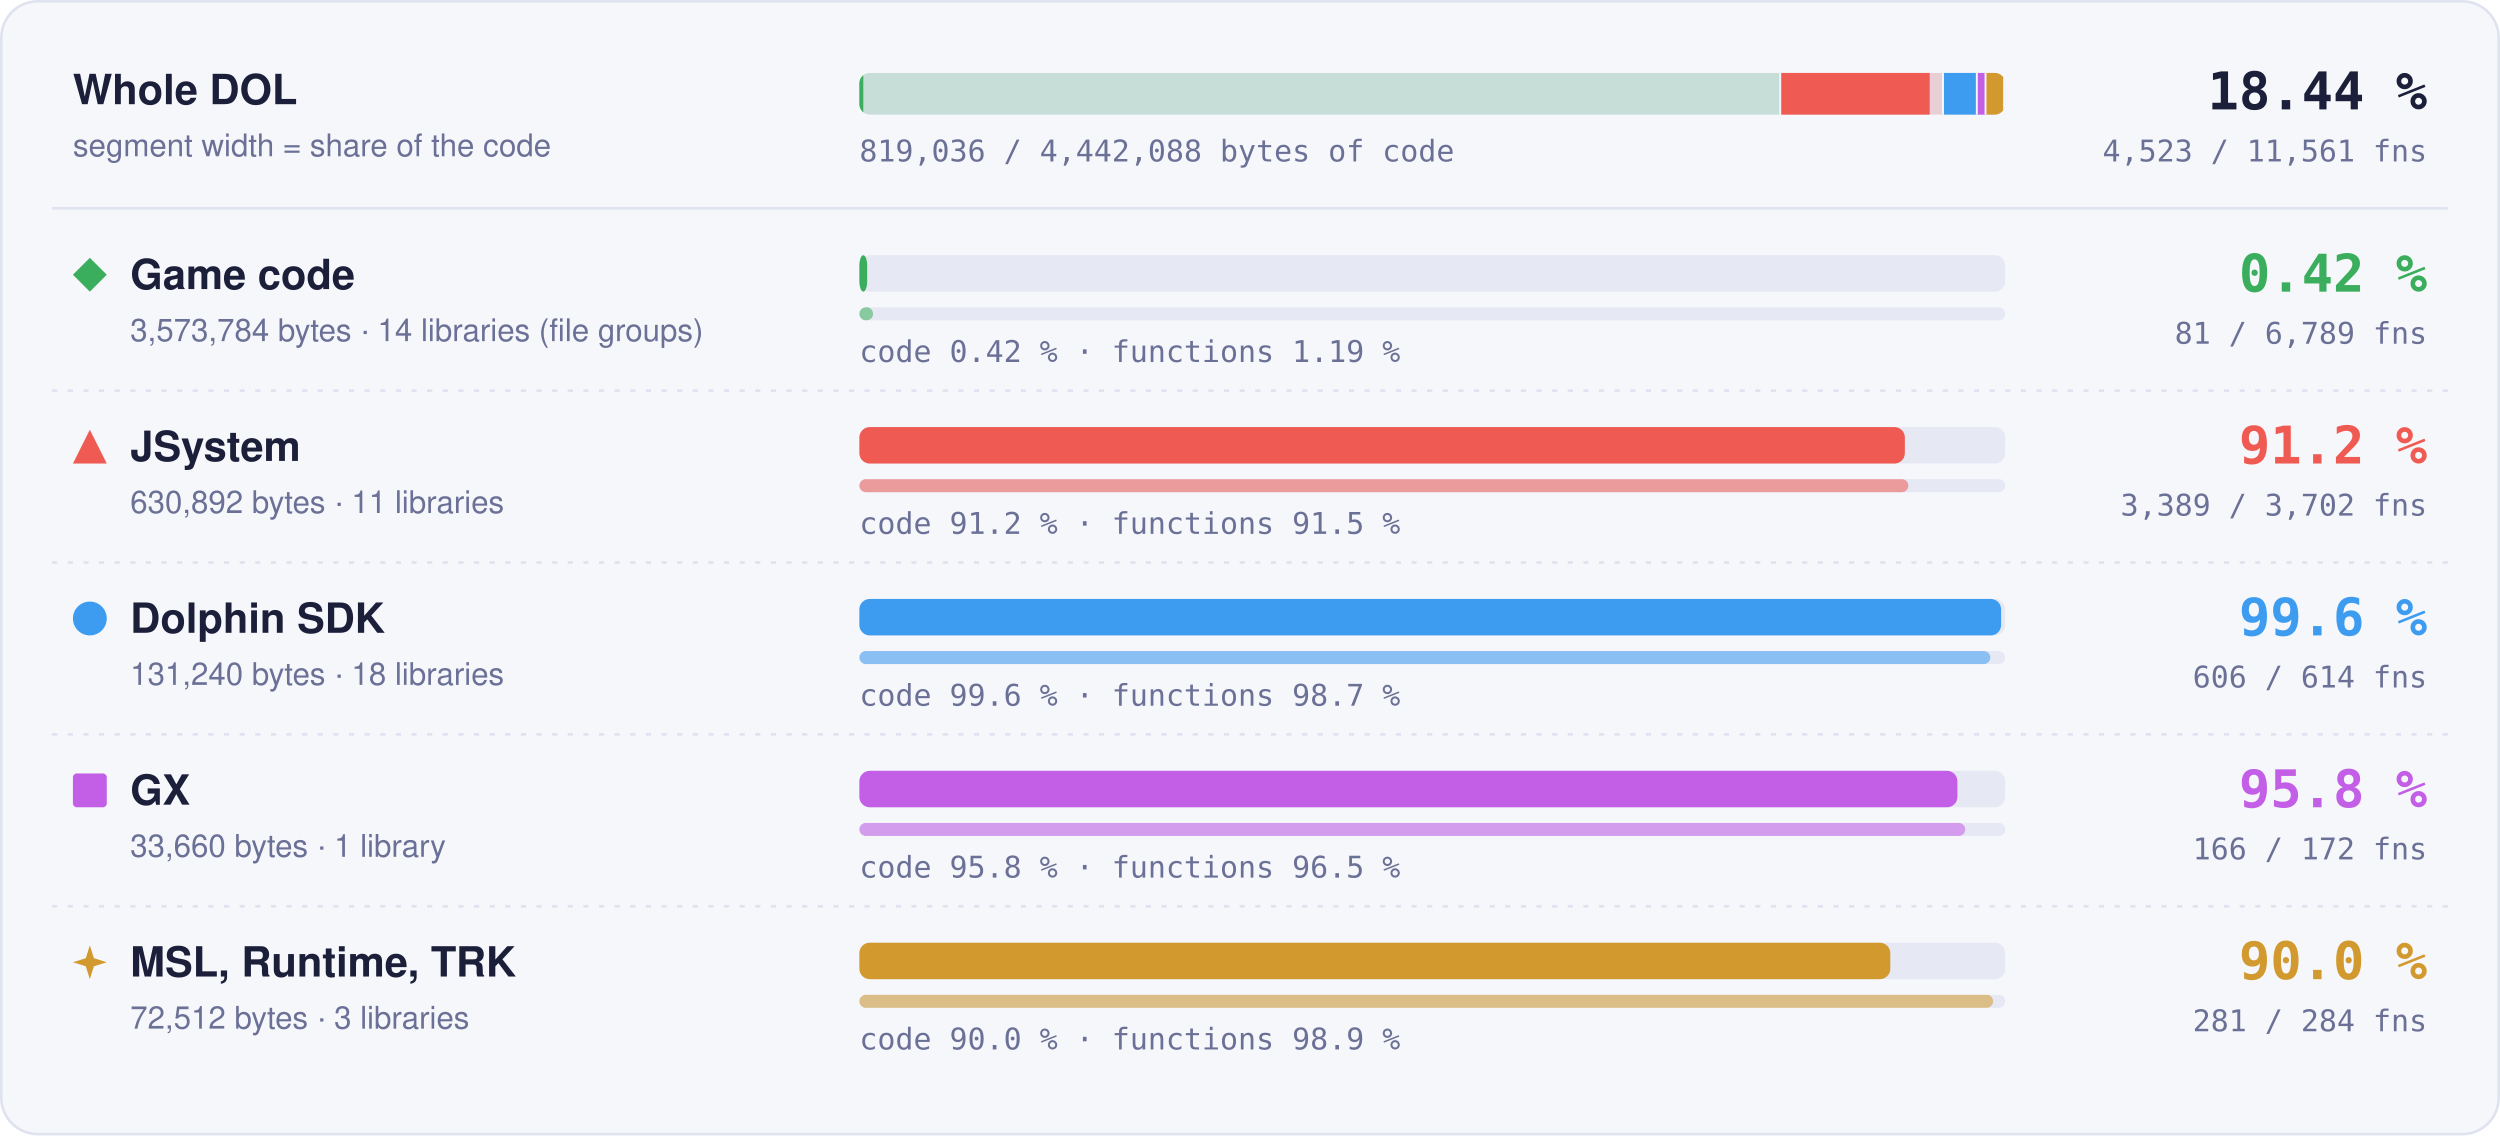
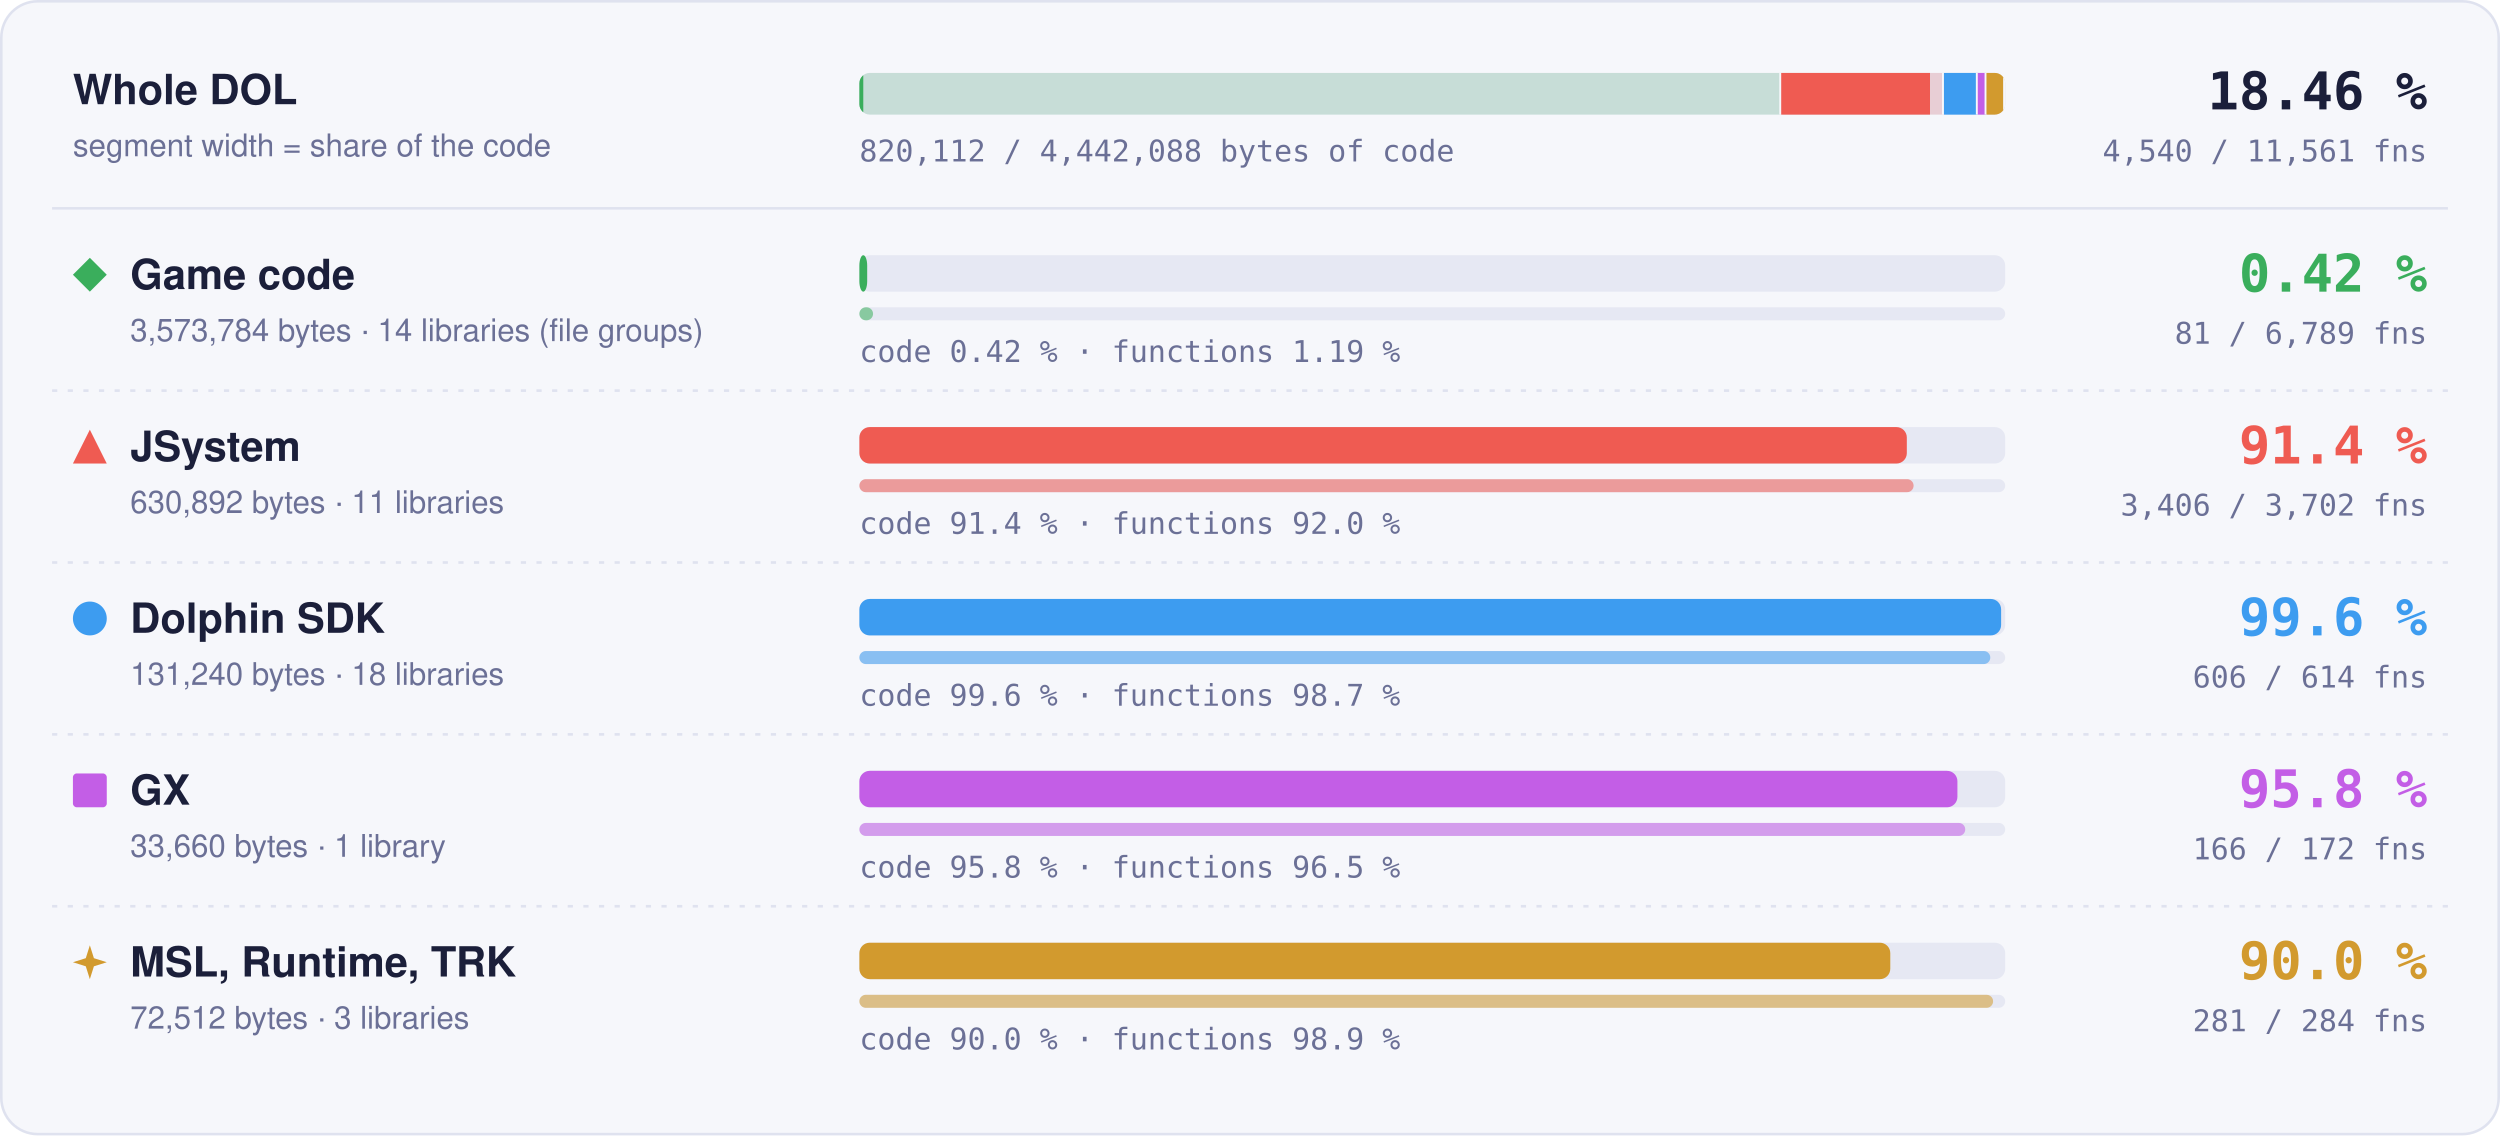
- <svg xmlns="http://www.w3.org/2000/svg" width="960" height="436" viewBox="0 0 960 436" role="img" aria-label="Matched code and functions per region: Game code 0.42 % of code, 81 of 6789 functions; JSystem 91.2 % of code, 3389 of 3702 functions; Dolphin SDK 99.6 % of code, 606 of 614 functions; GX 95.8 % of code, 166 of 172 functions; MSL, Runtime, TRK 90.0 % of code, 281 of 284 functions">
+ <svg xmlns="http://www.w3.org/2000/svg" width="960" height="436" viewBox="0 0 960 436" role="img" aria-label="Matched code and functions per region: Game code 0.42 % of code, 81 of 6789 functions; JSystem 91.4 % of code, 3406 of 3702 functions; Dolphin SDK 99.6 % of code, 606 of 614 functions; GX 95.8 % of code, 166 of 172 functions; MSL, Runtime, TRK 90.0 % of code, 281 of 284 functions">
  <style>text { font-family: -apple-system, BlinkMacSystemFont, 'Segoe UI', Helvetica, Arial, sans-serif; } .mono { font-family: ui-monospace, SFMono-Regular, 'SF Mono', Menlo, Consolas, monospace; } .grow { transform-box: fill-box; transform-origin: 0 50%; animation: grow 1.4s cubic-bezier(.2,.8,.2,1) both; } @keyframes grow { from { transform: scaleX(0); } } @media (prefers-reduced-motion: reduce) { * { animation: none !important; } }</style>
  <rect x="0.5" y="0.5" width="959" height="435" rx="14" fill="#f6f7fb" stroke="#dfe2ef" />
  <text x="28" y="40" font-size="16" font-weight="700" fill="#1b1f3a">Whole DOL</text>
  <text x="28" y="60" font-size="12" fill="#6b7096">segment width = share of the code</text>
  <rect x="330" y="28" width="440" height="16" rx="4" fill="#e6e8f3" />
  <clipPath id="wb">
    <rect x="330" y="28" width="440" height="16" rx="4" />
  </clipPath>
  <g clip-path="url(#wb)">
    <rect x="330.00" y="28" width="353.99" height="16" fill="#3aae5c" fill-opacity="0.18" />
    <rect class="grow" x="330.00" y="28" width="1.50" height="16" fill="#3aae5c" />
    <rect x="683.24" y="28" width="1.5" height="16" fill="#f6f7fb" />
    <rect x="683.99" y="28" width="62.49" height="16" fill="#ef5b52" fill-opacity="0.18" />
-     <rect class="grow" x="683.99" y="28" width="57.02" height="16" fill="#ef5b52" />
+     <rect class="grow" x="683.99" y="28" width="57.13" height="16" fill="#ef5b52" />
    <rect x="745.73" y="28" width="1.5" height="16" fill="#f6f7fb" />
    <rect x="746.48" y="28" width="13.00" height="16" fill="#3d9cf0" fill-opacity="0.18" />
    <rect class="grow" x="746.48" y="28" width="12.95" height="16" fill="#3d9cf0" />
    <rect x="758.73" y="28" width="1.5" height="16" fill="#f6f7fb" />
    <rect x="759.48" y="28" width="3.33" height="16" fill="#c35ee6" fill-opacity="0.18" />
    <rect class="grow" x="759.48" y="28" width="3.20" height="16" fill="#c35ee6" />
    <rect x="762.07" y="28" width="1.5" height="16" fill="#f6f7fb" />
    <rect x="762.82" y="28" width="7.18" height="16" fill="#d29a2e" fill-opacity="0.18" />
    <rect class="grow" x="762.82" y="28" width="6.46" height="16" fill="#d29a2e" />
    <rect x="769.25" y="28" width="1.5" height="16" fill="#f6f7fb" />
  </g>
-   <text x="932" y="42" text-anchor="end" class="mono" font-size="20" font-weight="700" fill="#1b1f3a">18.44 %</text>
-   <text x="932" y="62" text-anchor="end" class="mono" font-size="11.5" fill="#6b7096">4,523 / 11,561 fns</text>
-   <text x="330" y="62" class="mono" font-size="11.5" fill="#6b7096">819,036 / 4,442,088 bytes of code</text>
+   <text x="932" y="42" text-anchor="end" class="mono" font-size="20" font-weight="700" fill="#1b1f3a">18.46 %</text>
+   <text x="932" y="62" text-anchor="end" class="mono" font-size="11.5" fill="#6b7096">4,540 / 11,561 fns</text>
+   <text x="330" y="62" class="mono" font-size="11.5" fill="#6b7096">820,112 / 4,442,088 bytes of code</text>
  <line x1="20" x2="940" y1="80" y2="80" stroke="#dfe2ef" />
  <g fill="#3aae5c">
    <path d="M34.5 99L41 105.5L34.5 112L28 105.5Z" />
  </g>
  <text x="50" y="111" font-size="16" font-weight="700" fill="#1b1f3a">Game code</text>
  <text x="50" y="131" font-size="12" fill="#6b7096">3,573,784 bytes · 14 libraries (file groups)</text>
  <rect x="330" y="98" width="440" height="14" rx="4" fill="#e6e8f3" />
  <rect class="grow" style="animation-delay:0.0s" x="330" y="98" width="3.00" height="14" rx="4" fill="#3aae5c" />
  <rect x="330" y="118" width="440" height="5" rx="2.5" fill="#e6e8f3" />
  <rect class="grow" style="animation-delay:0.2s" x="330" y="118" width="5.25" height="5" rx="2.5" fill="#3aae5c" fill-opacity="0.55" />
  <text x="330" y="139" class="mono" font-size="11.5" fill="#6b7096">code 0.42 % · functions 1.19 %</text>
  <text x="932" y="112" text-anchor="end" class="mono" font-size="20" font-weight="700" fill="#3aae5c">0.42 %</text>
  <text x="932" y="132" text-anchor="end" class="mono" font-size="11.5" fill="#6b7096">81 / 6,789 fns</text>
  <line x1="20" x2="940" y1="150" y2="150" stroke="#dfe2ef" stroke-dasharray="2 4" />
  <g fill="#ef5b52">
    <path d="M34.5 165L41 178L28 178Z" />
  </g>
  <text x="50" y="177" font-size="16" font-weight="700" fill="#1b1f3a">JSystem</text>
  <text x="50" y="197" font-size="12" fill="#6b7096">630,892 bytes · 11 libraries</text>
  <rect x="330" y="164" width="440" height="14" rx="4" fill="#e6e8f3" />
-   <rect class="grow" style="animation-delay:0.1s" x="330" y="164" width="401.47" height="14" rx="4" fill="#ef5b52" />
+   <rect class="grow" style="animation-delay:0.1s" x="330" y="164" width="402.22" height="14" rx="4" fill="#ef5b52" />
  <rect x="330" y="184" width="440" height="5" rx="2.5" fill="#e6e8f3" />
-   <rect class="grow" style="animation-delay:0.3s" x="330" y="184" width="402.80" height="5" rx="2.5" fill="#ef5b52" fill-opacity="0.55" />
-   <text x="330" y="205" class="mono" font-size="11.5" fill="#6b7096">code 91.2 % · functions 91.5 %</text>
-   <text x="932" y="178" text-anchor="end" class="mono" font-size="20" font-weight="700" fill="#ef5b52">91.2 %</text>
-   <text x="932" y="198" text-anchor="end" class="mono" font-size="11.5" fill="#6b7096">3,389 / 3,702 fns</text>
+   <rect class="grow" style="animation-delay:0.3s" x="330" y="184" width="404.82" height="5" rx="2.5" fill="#ef5b52" fill-opacity="0.55" />
+   <text x="330" y="205" class="mono" font-size="11.5" fill="#6b7096">code 91.4 % · functions 92.0 %</text>
+   <text x="932" y="178" text-anchor="end" class="mono" font-size="20" font-weight="700" fill="#ef5b52">91.4 %</text>
+   <text x="932" y="198" text-anchor="end" class="mono" font-size="11.5" fill="#6b7096">3,406 / 3,702 fns</text>
  <line x1="20" x2="940" y1="216" y2="216" stroke="#dfe2ef" stroke-dasharray="2 4" />
  <g fill="#3d9cf0">
    <circle cx="34.5" cy="237.5" r="6.5" />
  </g>
  <text x="50" y="243" font-size="16" font-weight="700" fill="#1b1f3a">Dolphin SDK</text>
  <text x="50" y="263" font-size="12" fill="#6b7096">131,240 bytes · 18 libraries</text>
  <rect x="330" y="230" width="440" height="14" rx="4" fill="#e6e8f3" />
  <rect class="grow" style="animation-delay:0.2s" x="330" y="230" width="438.43" height="14" rx="4" fill="#3d9cf0" />
  <rect x="330" y="250" width="440" height="5" rx="2.5" fill="#e6e8f3" />
  <rect class="grow" style="animation-delay:0.4s" x="330" y="250" width="434.27" height="5" rx="2.5" fill="#3d9cf0" fill-opacity="0.55" />
  <text x="330" y="271" class="mono" font-size="11.5" fill="#6b7096">code 99.6 % · functions 98.7 %</text>
  <text x="932" y="244" text-anchor="end" class="mono" font-size="20" font-weight="700" fill="#3d9cf0">99.6 %</text>
  <text x="932" y="264" text-anchor="end" class="mono" font-size="11.5" fill="#6b7096">606 / 614 fns</text>
  <line x1="20" x2="940" y1="282" y2="282" stroke="#dfe2ef" stroke-dasharray="2 4" />
  <g fill="#c35ee6">
    <rect x="28" y="297" width="13" height="13" rx="1.5" />
  </g>
  <text x="50" y="309" font-size="16" font-weight="700" fill="#1b1f3a">GX</text>
  <text x="50" y="329" font-size="12" fill="#6b7096">33,660 bytes · 1 library</text>
  <rect x="330" y="296" width="440" height="14" rx="4" fill="#e6e8f3" />
  <rect class="grow" style="animation-delay:0.3s" x="330" y="296" width="421.65" height="14" rx="4" fill="#c35ee6" />
  <rect x="330" y="316" width="440" height="5" rx="2.5" fill="#e6e8f3" />
  <rect class="grow" style="animation-delay:0.5s" x="330" y="316" width="424.65" height="5" rx="2.5" fill="#c35ee6" fill-opacity="0.55" />
  <text x="330" y="337" class="mono" font-size="11.5" fill="#6b7096">code 95.8 % · functions 96.5 %</text>
  <text x="932" y="310" text-anchor="end" class="mono" font-size="20" font-weight="700" fill="#c35ee6">95.8 %</text>
  <text x="932" y="330" text-anchor="end" class="mono" font-size="11.5" fill="#6b7096">166 / 172 fns</text>
  <line x1="20" x2="940" y1="348" y2="348" stroke="#dfe2ef" stroke-dasharray="2 4" />
  <g fill="#d29a2e">
    <path d="M34.5 363L36.06 367.94L41 369.5L36.06 371.06L34.5 376L32.94 371.06L28 369.5L32.94 367.94Z" />
  </g>
  <text x="50" y="375" font-size="16" font-weight="700" fill="#1b1f3a">MSL, Runtime, TRK</text>
  <text x="50" y="395" font-size="12" fill="#6b7096">72,512 bytes · 3 libraries</text>
  <rect x="330" y="362" width="440" height="14" rx="4" fill="#e6e8f3" />
  <rect class="grow" style="animation-delay:0.4s" x="330" y="362" width="395.87" height="14" rx="4" fill="#d29a2e" />
  <rect x="330" y="382" width="440" height="5" rx="2.5" fill="#e6e8f3" />
  <rect class="grow" style="animation-delay:0.6s" x="330" y="382" width="435.35" height="5" rx="2.5" fill="#d29a2e" fill-opacity="0.55" />
  <text x="330" y="403" class="mono" font-size="11.5" fill="#6b7096">code 90.0 % · functions 98.9 %</text>
  <text x="932" y="376" text-anchor="end" class="mono" font-size="20" font-weight="700" fill="#d29a2e">90.0 %</text>
  <text x="932" y="396" text-anchor="end" class="mono" font-size="11.5" fill="#6b7096">281 / 284 fns</text>
</svg>
